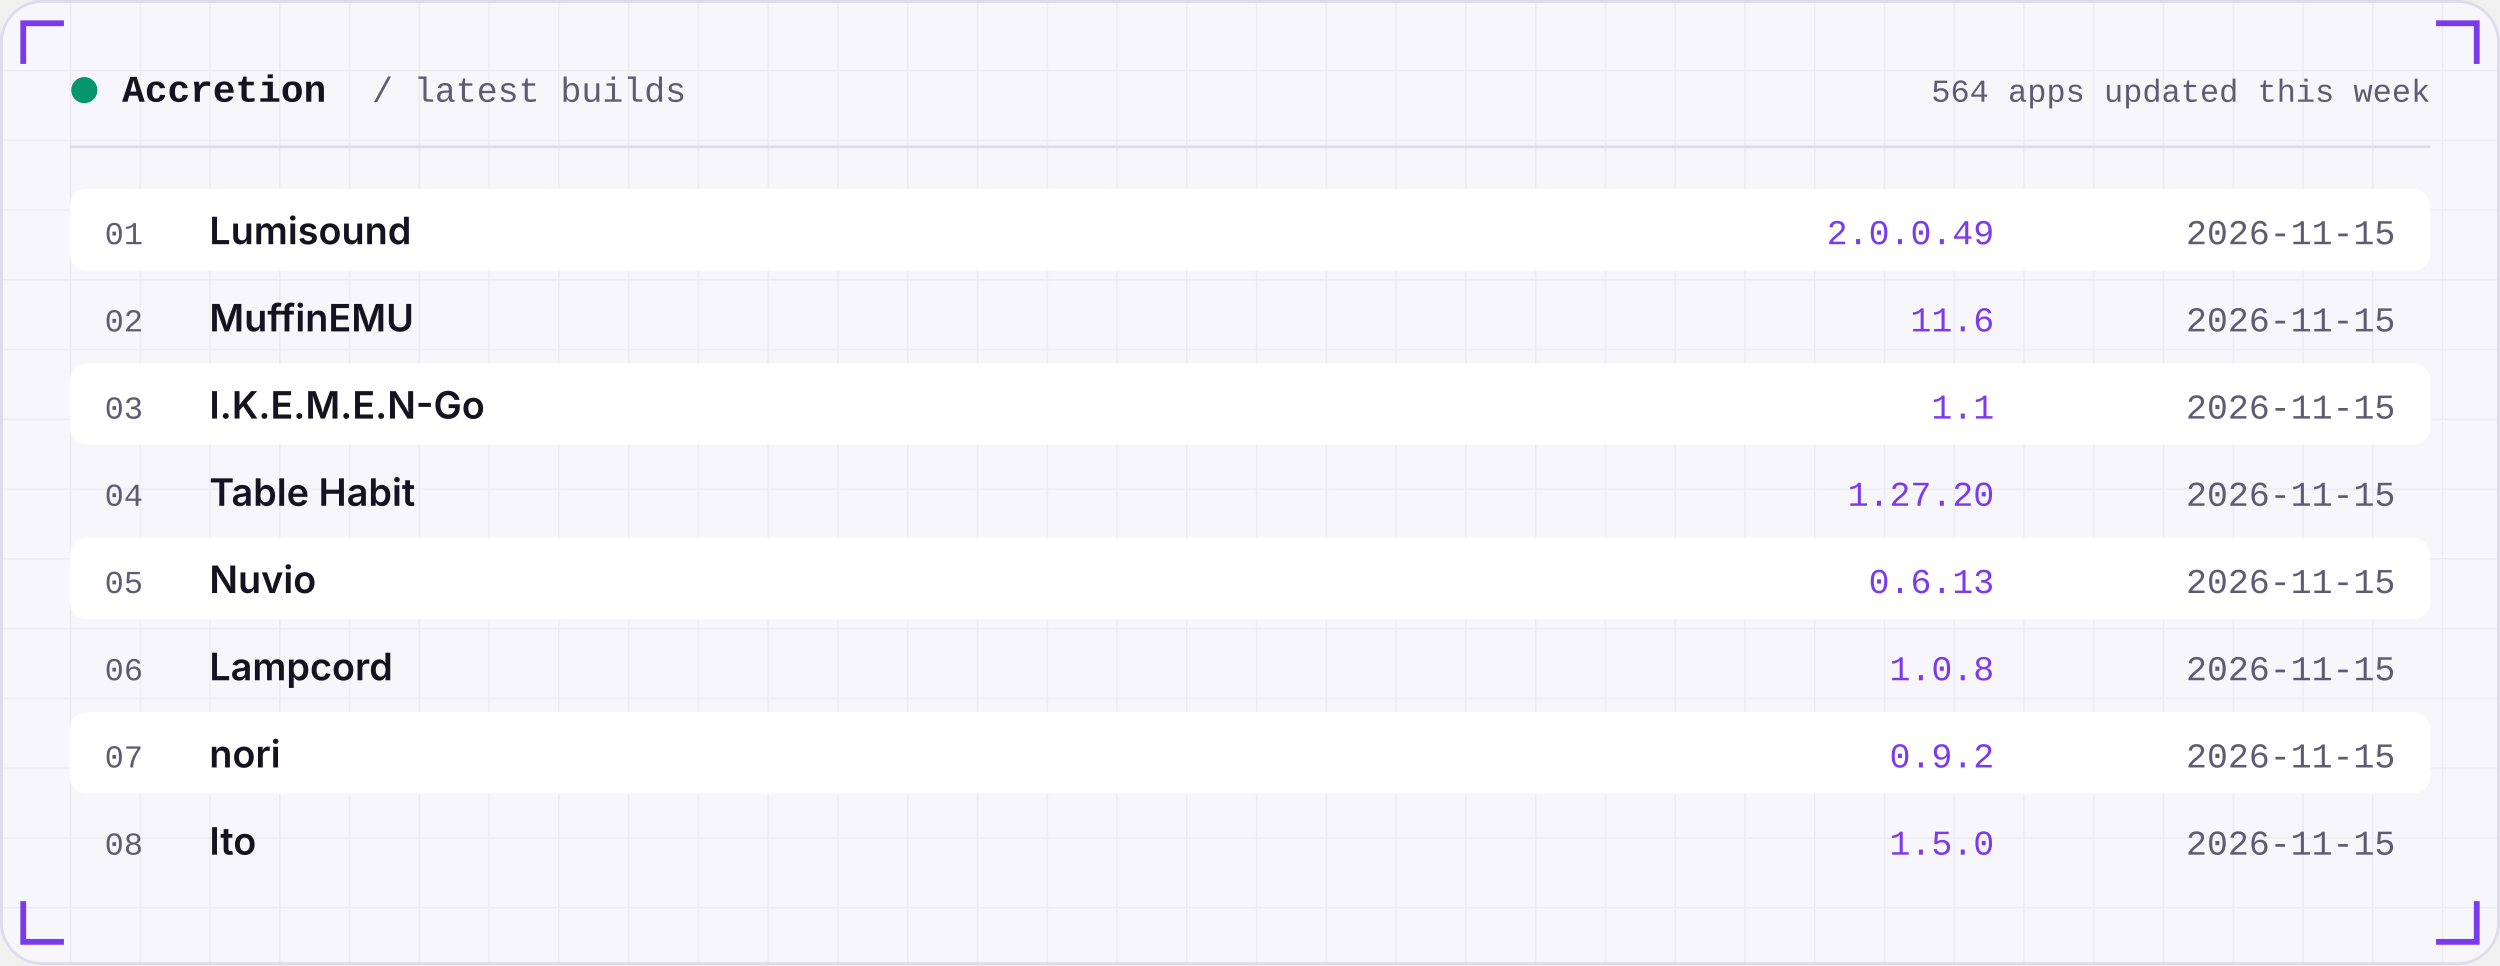
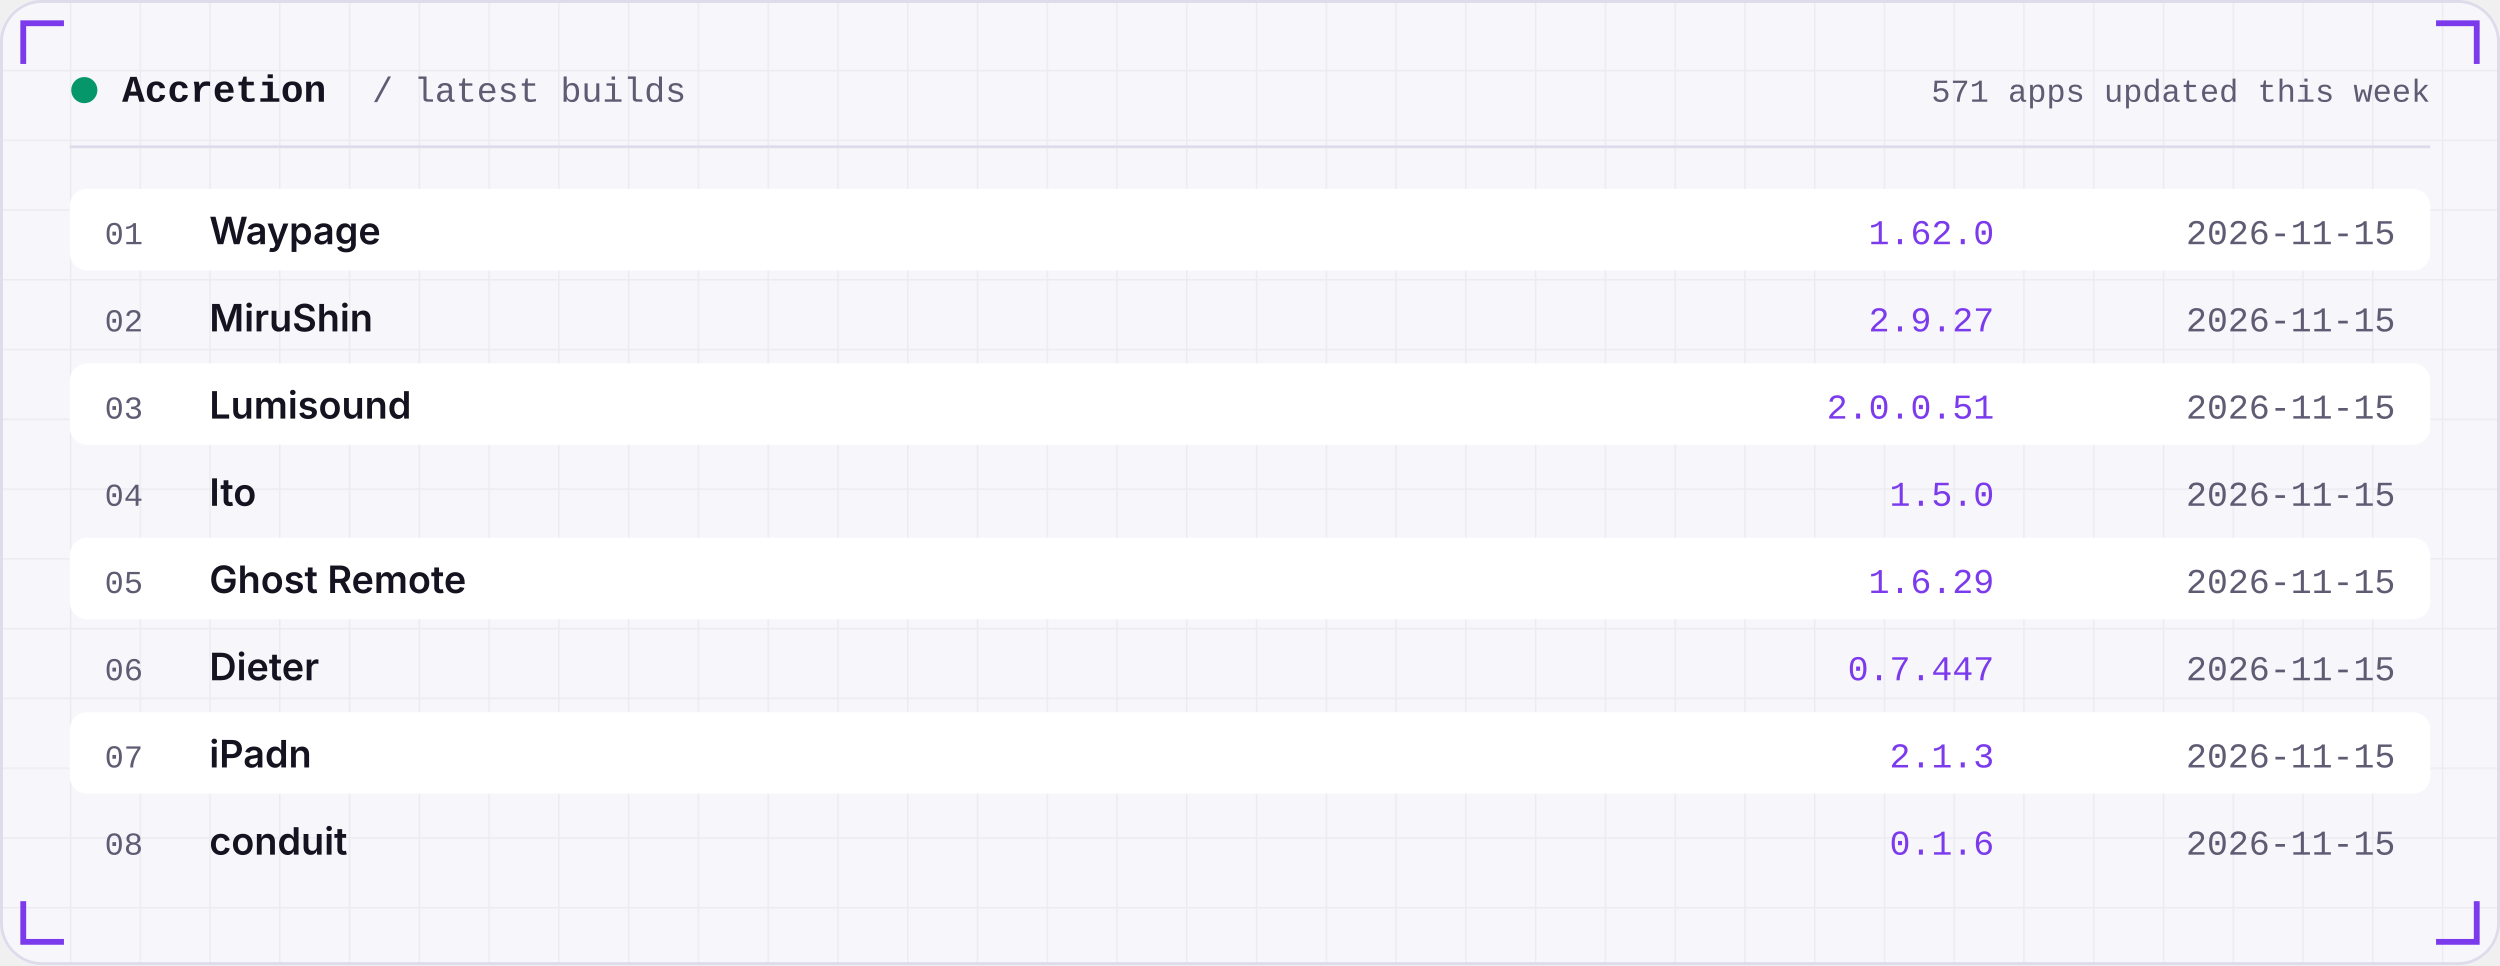
<svg xmlns="http://www.w3.org/2000/svg" width="860" height="332" viewBox="0 0 860 332" role="img">
  <defs>
    <linearGradient id="area" x1="0" x2="0" y1="0" y2="1">
      <stop offset="0" stop-color="#7C3AED" stop-opacity="0.35" />
      <stop offset="1" stop-color="#7C3AED" stop-opacity="0" />
    </linearGradient>
    <pattern id="grid" width="24" height="24" patternUnits="userSpaceOnUse">
      <path d="M24 0H0V24" fill="none" stroke="#181430" stroke-opacity="0.05" />
    </pattern>
  </defs>
  <rect width="860" height="332" rx="14" fill="#F7F6FB" />
  <rect width="860" height="332" rx="14" fill="url(#grid)" />
  <rect x="0.5" y="0.5" width="859" height="331" rx="14" fill="none" stroke="#DEDBEA" />
  <path d="M8 22 V8 H22" stroke="#7C3AED" stroke-width="2" fill="none" />
  <path d="M852 22 V8 H838" stroke="#7C3AED" stroke-width="2" fill="none" />
  <path d="M8 310 V324 H22" stroke="#7C3AED" stroke-width="2" fill="none" />
  <path d="M852 310 V324 H838" stroke="#7C3AED" stroke-width="2" fill="none" />
  <circle cx="29" cy="31" r="4.5" fill="#059669" />
  <text x="42" y="35" font-family="ui-monospace,SFMono-Regular,Menlo,Consolas,'Liberation Mono',monospace" font-size="13" font-weight="600" fill="#15131F" text-anchor="start" letter-spacing="0">Accretion</text>
  <text x="128" y="35" font-family="ui-monospace,SFMono-Regular,Menlo,Consolas,'Liberation Mono',monospace" font-size="12" font-weight="400" fill="#5E5B73" text-anchor="start" letter-spacing="0">/ latest builds</text>
-   <text x="836" y="35" font-family="ui-monospace,SFMono-Regular,Menlo,Consolas,'Liberation Mono',monospace" font-size="11" font-weight="400" fill="#5E5B73" text-anchor="end" letter-spacing="0">564 apps updated this week</text>
+   <text x="836" y="35" font-family="ui-monospace,SFMono-Regular,Menlo,Consolas,'Liberation Mono',monospace" font-size="11" font-weight="400" fill="#5E5B73" text-anchor="end" letter-spacing="0">571 apps updated this week</text>
  <rect x="24" y="50" width="812" height="1" fill="#DEDBEA" />
  <rect x="24" y="65" width="812" height="28" rx="6" fill="#FFFFFF" />
  <text x="36" y="84" font-family="ui-monospace,SFMono-Regular,Menlo,Consolas,'Liberation Mono',monospace" font-size="11" font-weight="400" fill="#5E5B73" text-anchor="start" letter-spacing="0">01</text>
-   <text x="72" y="84" font-family="-apple-system,BlinkMacSystemFont,'Segoe UI',Inter,Helvetica,Arial,sans-serif" font-size="13" font-weight="600" fill="#15131F" text-anchor="start" letter-spacing="0">Lumisound</text>
-   <text x="686" y="84" font-family="ui-monospace,SFMono-Regular,Menlo,Consolas,'Liberation Mono',monospace" font-size="12" font-weight="400" fill="#7C3AED" text-anchor="end" letter-spacing="0">2.0.0.49</text>
+   <text x="72" y="84" font-family="-apple-system,BlinkMacSystemFont,'Segoe UI',Inter,Helvetica,Arial,sans-serif" font-size="13" font-weight="600" fill="#15131F" text-anchor="start" letter-spacing="0">Waypage</text>
+   <text x="686" y="84" font-family="ui-monospace,SFMono-Regular,Menlo,Consolas,'Liberation Mono',monospace" font-size="12" font-weight="400" fill="#7C3AED" text-anchor="end" letter-spacing="0">1.62.0</text>
  <text x="824" y="84" font-family="ui-monospace,SFMono-Regular,Menlo,Consolas,'Liberation Mono',monospace" font-size="12" font-weight="400" fill="#5E5B73" text-anchor="end" letter-spacing="0">2026-11-15</text>
  <text x="36" y="114" font-family="ui-monospace,SFMono-Regular,Menlo,Consolas,'Liberation Mono',monospace" font-size="11" font-weight="400" fill="#5E5B73" text-anchor="start" letter-spacing="0">02</text>
-   <text x="72" y="114" font-family="-apple-system,BlinkMacSystemFont,'Segoe UI',Inter,Helvetica,Arial,sans-serif" font-size="13" font-weight="600" fill="#15131F" text-anchor="start" letter-spacing="0">MuffinEMU</text>
-   <text x="686" y="114" font-family="ui-monospace,SFMono-Regular,Menlo,Consolas,'Liberation Mono',monospace" font-size="12" font-weight="400" fill="#7C3AED" text-anchor="end" letter-spacing="0">11.6</text>
+   <text x="72" y="114" font-family="-apple-system,BlinkMacSystemFont,'Segoe UI',Inter,Helvetica,Arial,sans-serif" font-size="13" font-weight="600" fill="#15131F" text-anchor="start" letter-spacing="0">MiruShin</text>
+   <text x="686" y="114" font-family="ui-monospace,SFMono-Regular,Menlo,Consolas,'Liberation Mono',monospace" font-size="12" font-weight="400" fill="#7C3AED" text-anchor="end" letter-spacing="0">2.9.27</text>
  <text x="824" y="114" font-family="ui-monospace,SFMono-Regular,Menlo,Consolas,'Liberation Mono',monospace" font-size="12" font-weight="400" fill="#5E5B73" text-anchor="end" letter-spacing="0">2026-11-15</text>
  <rect x="24" y="125" width="812" height="28" rx="6" fill="#FFFFFF" />
  <text x="36" y="144" font-family="ui-monospace,SFMono-Regular,Menlo,Consolas,'Liberation Mono',monospace" font-size="11" font-weight="400" fill="#5E5B73" text-anchor="start" letter-spacing="0">03</text>
-   <text x="72" y="144" font-family="-apple-system,BlinkMacSystemFont,'Segoe UI',Inter,Helvetica,Arial,sans-serif" font-size="13" font-weight="600" fill="#15131F" text-anchor="start" letter-spacing="0">I.K.E.M.E.N-Go</text>
-   <text x="686" y="144" font-family="ui-monospace,SFMono-Regular,Menlo,Consolas,'Liberation Mono',monospace" font-size="12" font-weight="400" fill="#7C3AED" text-anchor="end" letter-spacing="0">1.1</text>
+   <text x="72" y="144" font-family="-apple-system,BlinkMacSystemFont,'Segoe UI',Inter,Helvetica,Arial,sans-serif" font-size="13" font-weight="600" fill="#15131F" text-anchor="start" letter-spacing="0">Lumisound</text>
+   <text x="686" y="144" font-family="ui-monospace,SFMono-Regular,Menlo,Consolas,'Liberation Mono',monospace" font-size="12" font-weight="400" fill="#7C3AED" text-anchor="end" letter-spacing="0">2.0.0.51</text>
  <text x="824" y="144" font-family="ui-monospace,SFMono-Regular,Menlo,Consolas,'Liberation Mono',monospace" font-size="12" font-weight="400" fill="#5E5B73" text-anchor="end" letter-spacing="0">2026-11-15</text>
  <text x="36" y="174" font-family="ui-monospace,SFMono-Regular,Menlo,Consolas,'Liberation Mono',monospace" font-size="11" font-weight="400" fill="#5E5B73" text-anchor="start" letter-spacing="0">04</text>
-   <text x="72" y="174" font-family="-apple-system,BlinkMacSystemFont,'Segoe UI',Inter,Helvetica,Arial,sans-serif" font-size="13" font-weight="600" fill="#15131F" text-anchor="start" letter-spacing="0">Table Habit</text>
-   <text x="686" y="174" font-family="ui-monospace,SFMono-Regular,Menlo,Consolas,'Liberation Mono',monospace" font-size="12" font-weight="400" fill="#7C3AED" text-anchor="end" letter-spacing="0">1.27.20</text>
+   <text x="72" y="174" font-family="-apple-system,BlinkMacSystemFont,'Segoe UI',Inter,Helvetica,Arial,sans-serif" font-size="13" font-weight="600" fill="#15131F" text-anchor="start" letter-spacing="0">Ito</text>
+   <text x="686" y="174" font-family="ui-monospace,SFMono-Regular,Menlo,Consolas,'Liberation Mono',monospace" font-size="12" font-weight="400" fill="#7C3AED" text-anchor="end" letter-spacing="0">1.5.0</text>
  <text x="824" y="174" font-family="ui-monospace,SFMono-Regular,Menlo,Consolas,'Liberation Mono',monospace" font-size="12" font-weight="400" fill="#5E5B73" text-anchor="end" letter-spacing="0">2026-11-15</text>
  <rect x="24" y="185" width="812" height="28" rx="6" fill="#FFFFFF" />
  <text x="36" y="204" font-family="ui-monospace,SFMono-Regular,Menlo,Consolas,'Liberation Mono',monospace" font-size="11" font-weight="400" fill="#5E5B73" text-anchor="start" letter-spacing="0">05</text>
-   <text x="72" y="204" font-family="-apple-system,BlinkMacSystemFont,'Segoe UI',Inter,Helvetica,Arial,sans-serif" font-size="13" font-weight="600" fill="#15131F" text-anchor="start" letter-spacing="0">Nuvio</text>
-   <text x="686" y="204" font-family="ui-monospace,SFMono-Regular,Menlo,Consolas,'Liberation Mono',monospace" font-size="12" font-weight="400" fill="#7C3AED" text-anchor="end" letter-spacing="0">0.6.13</text>
+   <text x="72" y="204" font-family="-apple-system,BlinkMacSystemFont,'Segoe UI',Inter,Helvetica,Arial,sans-serif" font-size="13" font-weight="600" fill="#15131F" text-anchor="start" letter-spacing="0">Ghost Remote</text>
+   <text x="686" y="204" font-family="ui-monospace,SFMono-Regular,Menlo,Consolas,'Liberation Mono',monospace" font-size="12" font-weight="400" fill="#7C3AED" text-anchor="end" letter-spacing="0">1.6.29</text>
  <text x="824" y="204" font-family="ui-monospace,SFMono-Regular,Menlo,Consolas,'Liberation Mono',monospace" font-size="12" font-weight="400" fill="#5E5B73" text-anchor="end" letter-spacing="0">2026-11-15</text>
  <text x="36" y="234" font-family="ui-monospace,SFMono-Regular,Menlo,Consolas,'Liberation Mono',monospace" font-size="11" font-weight="400" fill="#5E5B73" text-anchor="start" letter-spacing="0">06</text>
-   <text x="72" y="234" font-family="-apple-system,BlinkMacSystemFont,'Segoe UI',Inter,Helvetica,Arial,sans-serif" font-size="13" font-weight="600" fill="#15131F" text-anchor="start" letter-spacing="0">Lampcord</text>
-   <text x="686" y="234" font-family="ui-monospace,SFMono-Regular,Menlo,Consolas,'Liberation Mono',monospace" font-size="12" font-weight="400" fill="#7C3AED" text-anchor="end" letter-spacing="0">1.0.8</text>
+   <text x="72" y="234" font-family="-apple-system,BlinkMacSystemFont,'Segoe UI',Inter,Helvetica,Arial,sans-serif" font-size="13" font-weight="600" fill="#15131F" text-anchor="start" letter-spacing="0">Dieter</text>
+   <text x="686" y="234" font-family="ui-monospace,SFMono-Regular,Menlo,Consolas,'Liberation Mono',monospace" font-size="12" font-weight="400" fill="#7C3AED" text-anchor="end" letter-spacing="0">0.7.447</text>
  <text x="824" y="234" font-family="ui-monospace,SFMono-Regular,Menlo,Consolas,'Liberation Mono',monospace" font-size="12" font-weight="400" fill="#5E5B73" text-anchor="end" letter-spacing="0">2026-11-15</text>
  <rect x="24" y="245" width="812" height="28" rx="6" fill="#FFFFFF" />
  <text x="36" y="264" font-family="ui-monospace,SFMono-Regular,Menlo,Consolas,'Liberation Mono',monospace" font-size="11" font-weight="400" fill="#5E5B73" text-anchor="start" letter-spacing="0">07</text>
-   <text x="72" y="264" font-family="-apple-system,BlinkMacSystemFont,'Segoe UI',Inter,Helvetica,Arial,sans-serif" font-size="13" font-weight="600" fill="#15131F" text-anchor="start" letter-spacing="0">nori</text>
-   <text x="686" y="264" font-family="ui-monospace,SFMono-Regular,Menlo,Consolas,'Liberation Mono',monospace" font-size="12" font-weight="400" fill="#7C3AED" text-anchor="end" letter-spacing="0">0.9.2</text>
+   <text x="72" y="264" font-family="-apple-system,BlinkMacSystemFont,'Segoe UI',Inter,Helvetica,Arial,sans-serif" font-size="13" font-weight="600" fill="#15131F" text-anchor="start" letter-spacing="0">iPadn</text>
+   <text x="686" y="264" font-family="ui-monospace,SFMono-Regular,Menlo,Consolas,'Liberation Mono',monospace" font-size="12" font-weight="400" fill="#7C3AED" text-anchor="end" letter-spacing="0">2.1.3</text>
  <text x="824" y="264" font-family="ui-monospace,SFMono-Regular,Menlo,Consolas,'Liberation Mono',monospace" font-size="12" font-weight="400" fill="#5E5B73" text-anchor="end" letter-spacing="0">2026-11-15</text>
  <text x="36" y="294" font-family="ui-monospace,SFMono-Regular,Menlo,Consolas,'Liberation Mono',monospace" font-size="11" font-weight="400" fill="#5E5B73" text-anchor="start" letter-spacing="0">08</text>
-   <text x="72" y="294" font-family="-apple-system,BlinkMacSystemFont,'Segoe UI',Inter,Helvetica,Arial,sans-serif" font-size="13" font-weight="600" fill="#15131F" text-anchor="start" letter-spacing="0">Ito</text>
-   <text x="686" y="294" font-family="ui-monospace,SFMono-Regular,Menlo,Consolas,'Liberation Mono',monospace" font-size="12" font-weight="400" fill="#7C3AED" text-anchor="end" letter-spacing="0">1.5.0</text>
+   <text x="72" y="294" font-family="-apple-system,BlinkMacSystemFont,'Segoe UI',Inter,Helvetica,Arial,sans-serif" font-size="13" font-weight="600" fill="#15131F" text-anchor="start" letter-spacing="0">conduit</text>
+   <text x="686" y="294" font-family="ui-monospace,SFMono-Regular,Menlo,Consolas,'Liberation Mono',monospace" font-size="12" font-weight="400" fill="#7C3AED" text-anchor="end" letter-spacing="0">0.1.6</text>
  <text x="824" y="294" font-family="ui-monospace,SFMono-Regular,Menlo,Consolas,'Liberation Mono',monospace" font-size="12" font-weight="400" fill="#5E5B73" text-anchor="end" letter-spacing="0">2026-11-15</text>
</svg>
